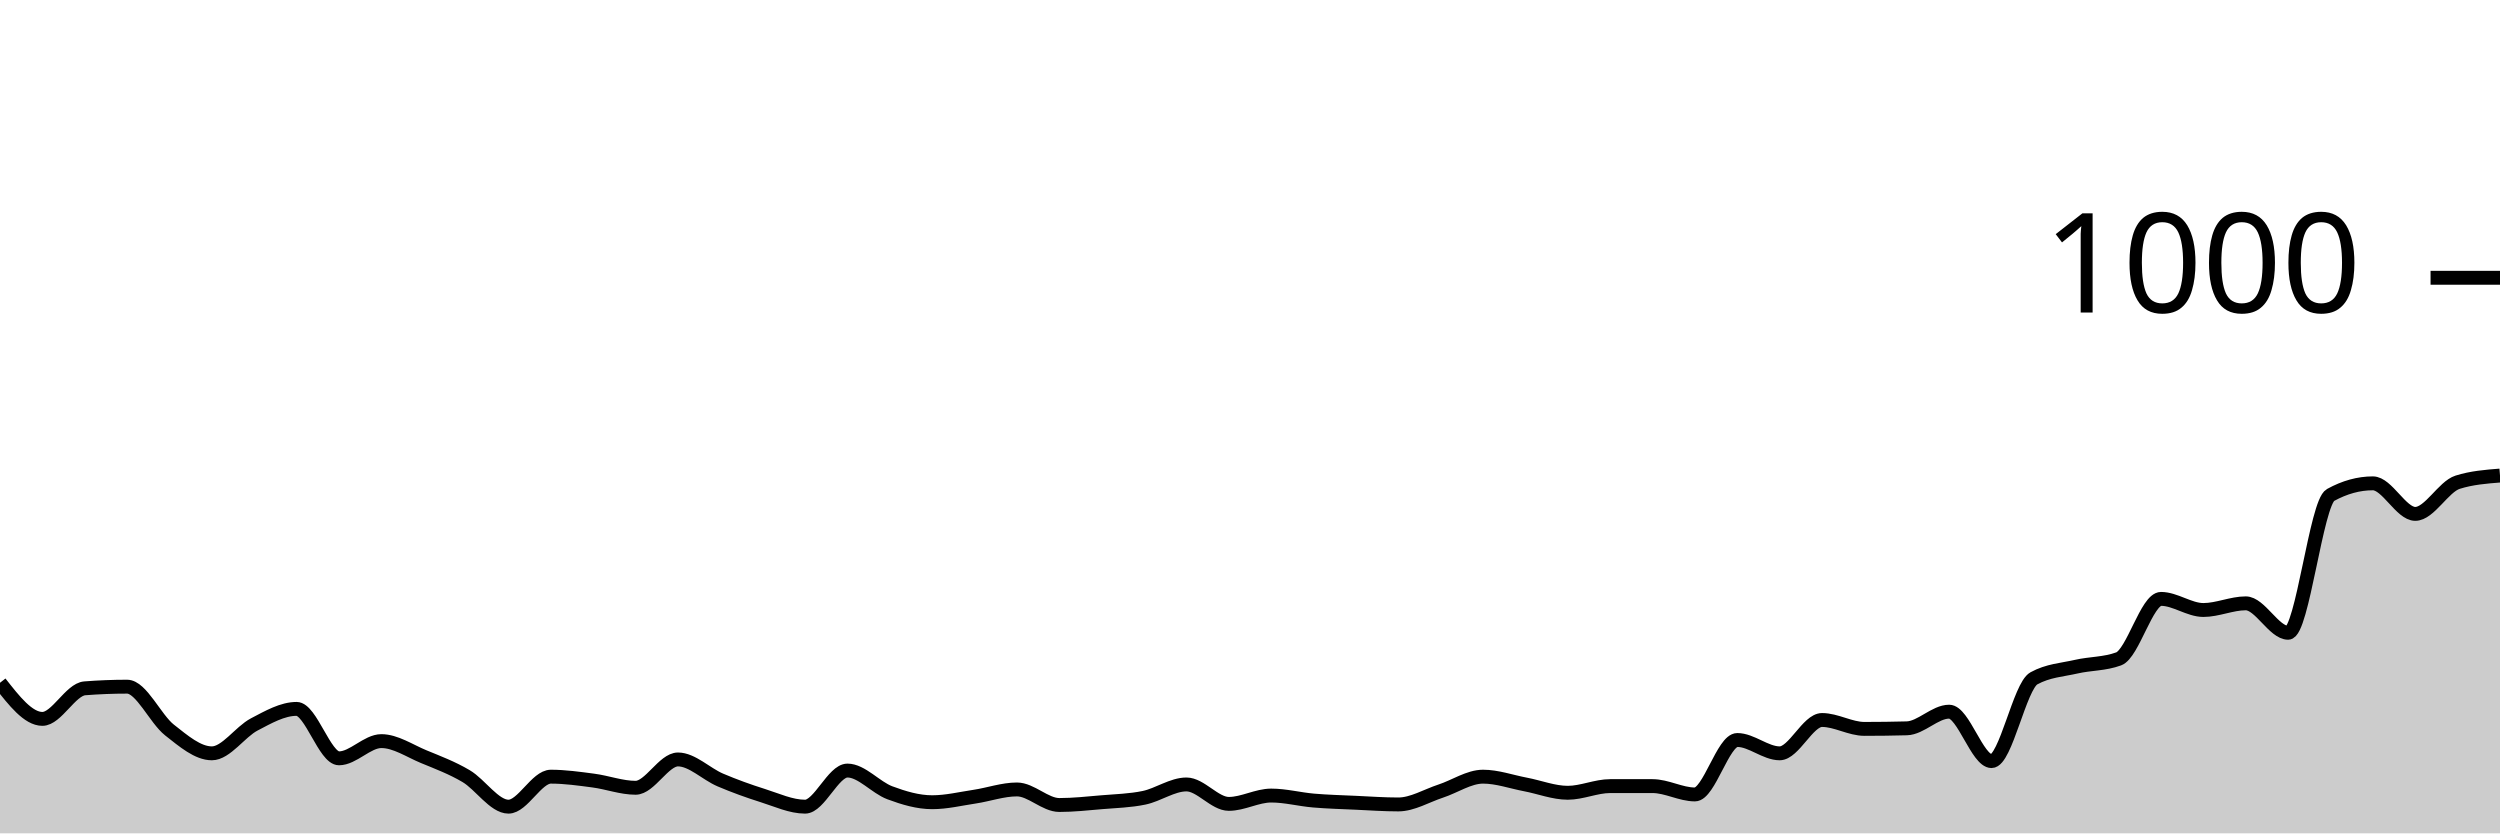
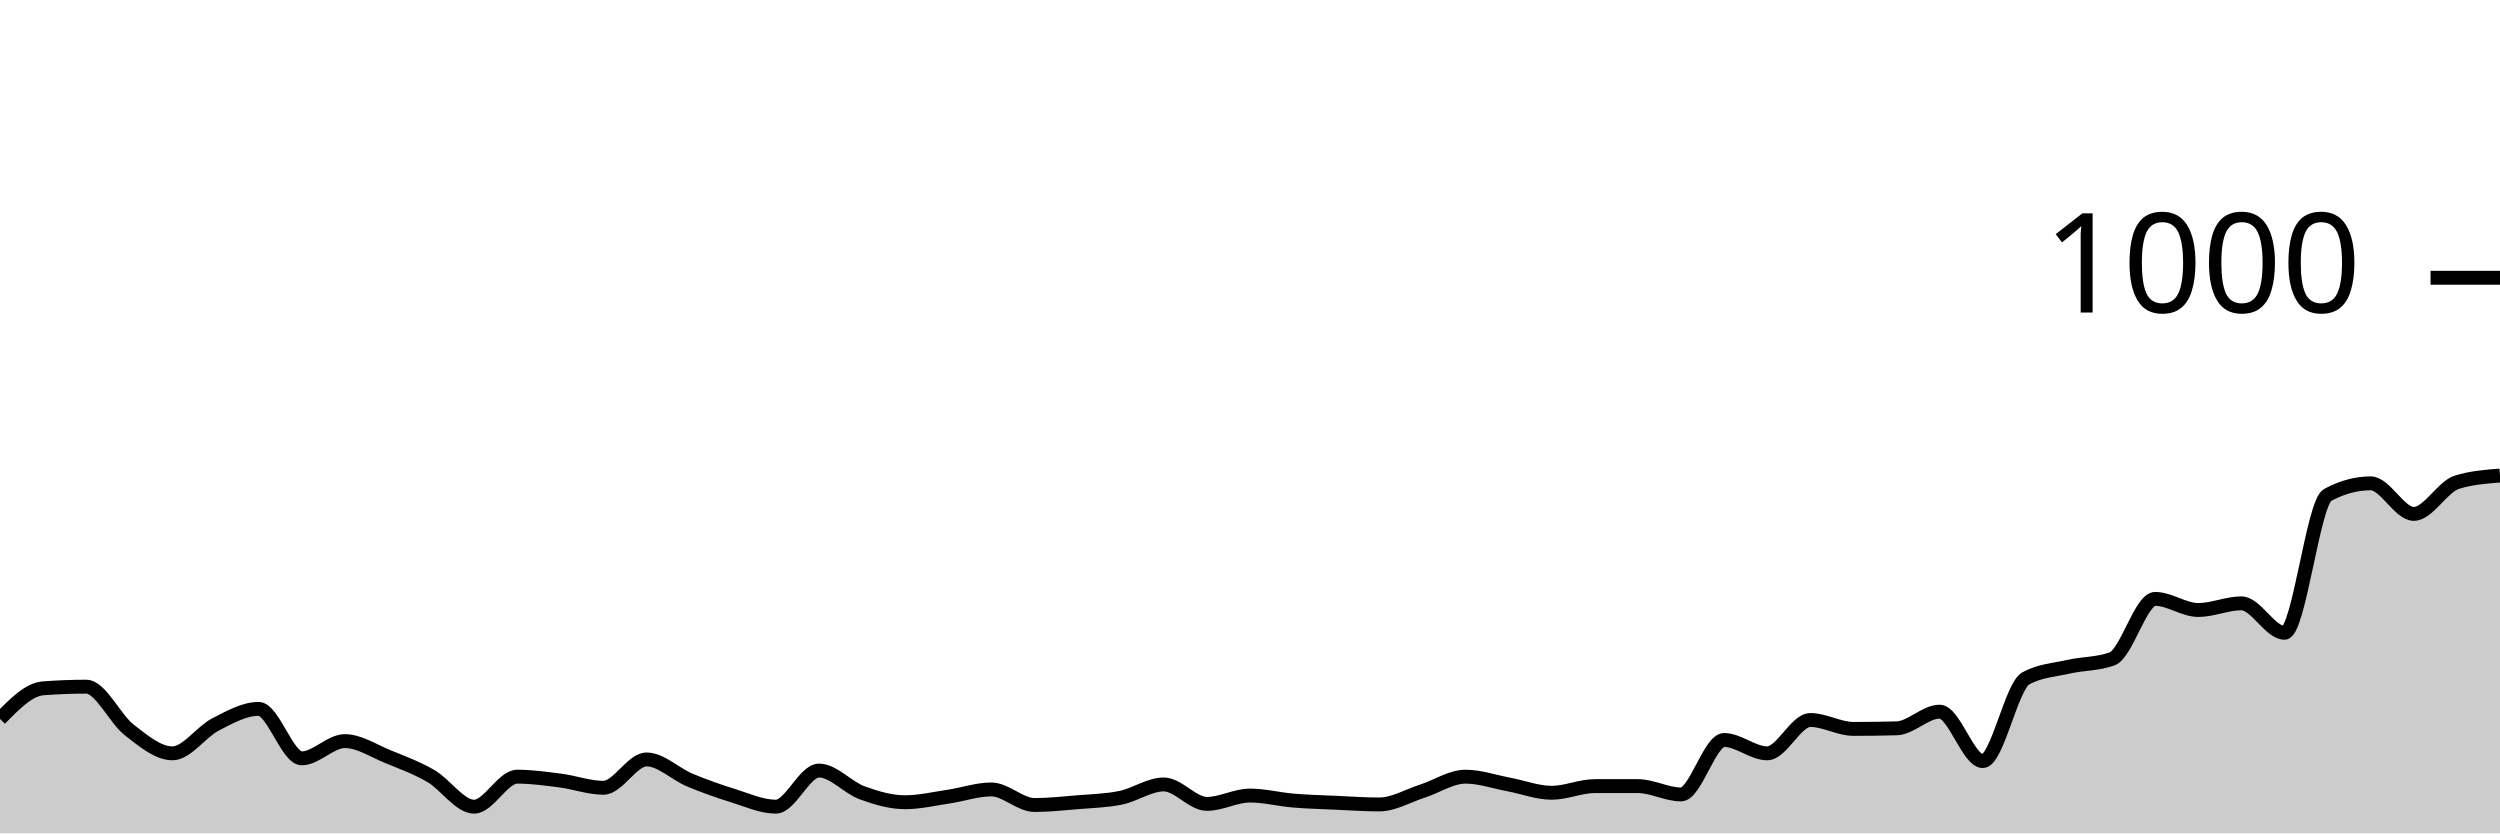
<svg xmlns="http://www.w3.org/2000/svg" viewBox="0 0 180 60">
  <g transform="translate(0,20)">
-     <path class="area" fill="rgba(0, 0, 0, 0.2)" d="M0,29.16C1.017,30.46,2.034,31.76,3.051,31.76C4.068,31.76,5.085,29.64,6.102,29.56C7.119,29.48,8.136,29.44,9.153,29.44C10.169,29.44,11.186,31.76,12.203,32.56C13.22,33.36,14.237,34.24,15.254,34.24C16.271,34.24,17.288,32.693,18.305,32.16C19.322,31.627,20.339,31.04,21.356,31.04C22.373,31.04,23.39,34.6,24.407,34.6C25.424,34.6,26.441,33.36,27.458,33.36C28.475,33.36,29.492,34.06,30.508,34.48C31.525,34.9,32.542,35.28,33.559,35.88C34.576,36.48,35.593,38.08,36.61,38.08C37.627,38.08,38.644,35.92,39.661,35.92C40.678,35.92,41.695,36.067,42.712,36.2C43.729,36.333,44.746,36.72,45.763,36.72C46.78,36.72,47.797,34.68,48.814,34.68C49.831,34.68,50.847,35.727,51.864,36.16C52.881,36.593,53.898,36.96,54.915,37.28C55.932,37.6,56.949,38.08,57.966,38.08C58.983,38.08,60,35.48,61.017,35.48C62.034,35.48,63.051,36.7,64.068,37.08C65.085,37.46,66.102,37.76,67.119,37.76C68.136,37.76,69.153,37.513,70.169,37.36C71.186,37.207,72.203,36.84,73.22,36.84C74.237,36.84,75.254,37.96,76.271,37.96C77.288,37.96,78.305,37.847,79.322,37.76C80.339,37.673,81.356,37.653,82.373,37.44C83.39,37.227,84.407,36.48,85.424,36.48C86.441,36.48,87.458,37.88,88.475,37.88C89.492,37.88,90.508,37.28,91.525,37.28C92.542,37.28,93.559,37.553,94.576,37.64C95.593,37.727,96.61,37.753,97.627,37.8C98.644,37.847,99.661,37.92,100.678,37.92C101.695,37.92,102.712,37.293,103.729,36.96C104.746,36.627,105.763,35.92,106.78,35.92C107.797,35.92,108.814,36.287,109.831,36.48C110.847,36.673,111.864,37.08,112.881,37.08C113.898,37.08,114.915,36.6,115.932,36.6C116.949,36.6,117.966,36.6,118.983,36.6C120,36.6,121.017,37.2,122.034,37.2C123.051,37.2,124.068,33.28,125.085,33.28C126.102,33.28,127.119,34.24,128.136,34.24C129.153,34.24,130.169,31.84,131.186,31.84C132.203,31.84,133.22,32.48,134.237,32.48C135.254,32.48,136.271,32.467,137.288,32.44C138.305,32.413,139.322,31.24,140.339,31.24C141.356,31.24,142.373,34.8,143.39,34.8C144.407,34.8,145.424,29.4,146.441,28.84C147.458,28.28,148.475,28.233,149.492,28C150.508,27.767,151.525,27.813,152.542,27.44C153.559,27.067,154.576,23.12,155.593,23.12C156.61,23.12,157.627,23.92,158.644,23.92C159.661,23.92,160.678,23.44,161.695,23.44C162.712,23.44,163.729,25.56,164.746,25.56C165.763,25.56,166.78,16.2,167.797,15.64C168.814,15.08,169.831,14.8,170.847,14.8C171.864,14.8,172.881,17,173.898,17C174.915,17,175.932,15.04,176.949,14.72C177.966,14.4,178.983,14.32,180,14.24L180,40C178.983,40,177.966,40,176.949,40C175.932,40,174.915,40,173.898,40C172.881,40,171.864,40,170.847,40C169.831,40,168.814,40,167.797,40C166.78,40,165.763,40,164.746,40C163.729,40,162.712,40,161.695,40C160.678,40,159.661,40,158.644,40C157.627,40,156.61,40,155.593,40C154.576,40,153.559,40,152.542,40C151.525,40,150.508,40,149.492,40C148.475,40,147.458,40,146.441,40C145.424,40,144.407,40,143.39,40C142.373,40,141.356,40,140.339,40C139.322,40,138.305,40,137.288,40C136.271,40,135.254,40,134.237,40C133.22,40,132.203,40,131.186,40C130.169,40,129.153,40,128.136,40C127.119,40,126.102,40,125.085,40C124.068,40,123.051,40,122.034,40C121.017,40,120,40,118.983,40C117.966,40,116.949,40,115.932,40C114.915,40,113.898,40,112.881,40C111.864,40,110.847,40,109.831,40C108.814,40,107.797,40,106.78,40C105.763,40,104.746,40,103.729,40C102.712,40,101.695,40,100.678,40C99.661,40,98.644,40,97.627,40C96.61,40,95.593,40,94.576,40C93.559,40,92.542,40,91.525,40C90.508,40,89.492,40,88.475,40C87.458,40,86.441,40,85.424,40C84.407,40,83.39,40,82.373,40C81.356,40,80.339,40,79.322,40C78.305,40,77.288,40,76.271,40C75.254,40,74.237,40,73.22,40C72.203,40,71.186,40,70.169,40C69.153,40,68.136,40,67.119,40C66.102,40,65.085,40,64.068,40C63.051,40,62.034,40,61.017,40C60,40,58.983,40,57.966,40C56.949,40,55.932,40,54.915,40C53.898,40,52.881,40,51.864,40C50.847,40,49.831,40,48.814,40C47.797,40,46.78,40,45.763,40C44.746,40,43.729,40,42.712,40C41.695,40,40.678,40,39.661,40C38.644,40,37.627,40,36.61,40C35.593,40,34.576,40,33.559,40C32.542,40,31.525,40,30.508,40C29.492,40,28.475,40,27.458,40C26.441,40,25.424,40,24.407,40C23.39,40,22.373,40,21.356,40C20.339,40,19.322,40,18.305,40C17.288,40,16.271,40,15.254,40C14.237,40,13.22,40,12.203,40C11.186,40,10.169,40,9.153,40C8.136,40,7.119,40,6.102,40C5.085,40,4.068,40,3.051,40C2.034,40,1.017,40,0,40Z" />
-     <path class="line" stroke="black" fill="none" d="M0,29.16C1.017,30.46,2.034,31.76,3.051,31.76C4.068,31.76,5.085,29.64,6.102,29.56C7.119,29.48,8.136,29.44,9.153,29.44C10.169,29.44,11.186,31.76,12.203,32.56C13.22,33.36,14.237,34.24,15.254,34.24C16.271,34.24,17.288,32.693,18.305,32.16C19.322,31.627,20.339,31.04,21.356,31.04C22.373,31.04,23.39,34.6,24.407,34.6C25.424,34.6,26.441,33.36,27.458,33.36C28.475,33.36,29.492,34.06,30.508,34.48C31.525,34.9,32.542,35.28,33.559,35.88C34.576,36.48,35.593,38.08,36.61,38.08C37.627,38.08,38.644,35.92,39.661,35.92C40.678,35.92,41.695,36.067,42.712,36.2C43.729,36.333,44.746,36.72,45.763,36.72C46.78,36.72,47.797,34.68,48.814,34.68C49.831,34.68,50.847,35.727,51.864,36.16C52.881,36.593,53.898,36.96,54.915,37.28C55.932,37.6,56.949,38.08,57.966,38.08C58.983,38.08,60,35.48,61.017,35.48C62.034,35.48,63.051,36.7,64.068,37.08C65.085,37.46,66.102,37.76,67.119,37.76C68.136,37.76,69.153,37.513,70.169,37.36C71.186,37.207,72.203,36.84,73.22,36.84C74.237,36.84,75.254,37.96,76.271,37.96C77.288,37.96,78.305,37.847,79.322,37.76C80.339,37.673,81.356,37.653,82.373,37.44C83.39,37.227,84.407,36.48,85.424,36.48C86.441,36.48,87.458,37.88,88.475,37.88C89.492,37.88,90.508,37.28,91.525,37.28C92.542,37.28,93.559,37.553,94.576,37.64C95.593,37.727,96.61,37.753,97.627,37.8C98.644,37.847,99.661,37.92,100.678,37.92C101.695,37.92,102.712,37.293,103.729,36.96C104.746,36.627,105.763,35.92,106.78,35.92C107.797,35.92,108.814,36.287,109.831,36.48C110.847,36.673,111.864,37.08,112.881,37.08C113.898,37.08,114.915,36.6,115.932,36.6C116.949,36.6,117.966,36.6,118.983,36.6C120,36.6,121.017,37.2,122.034,37.2C123.051,37.2,124.068,33.28,125.085,33.28C126.102,33.28,127.119,34.24,128.136,34.24C129.153,34.24,130.169,31.84,131.186,31.84C132.203,31.84,133.22,32.48,134.237,32.48C135.254,32.48,136.271,32.467,137.288,32.44C138.305,32.413,139.322,31.24,140.339,31.24C141.356,31.24,142.373,34.8,143.39,34.8C144.407,34.8,145.424,29.4,146.441,28.84C147.458,28.28,148.475,28.233,149.492,28C150.508,27.767,151.525,27.813,152.542,27.44C153.559,27.067,154.576,23.12,155.593,23.12C156.61,23.12,157.627,23.92,158.644,23.92C159.661,23.92,160.678,23.44,161.695,23.44C162.712,23.44,163.729,25.56,164.746,25.56C165.763,25.56,166.78,16.2,167.797,15.64C168.814,15.08,169.831,14.8,170.847,14.8C171.864,14.8,172.881,17,173.898,17C174.915,17,175.932,15.04,176.949,14.72C177.966,14.4,178.983,14.32,180,14.24" />
+     <path class="area" fill="rgba(0, 0, 0, 0.2)" d="M0,31.76C1.034,30.7,2.069,29.64,3.103,29.56C4.138,29.48,5.172,29.44,6.207,29.44C7.241,29.44,8.276,31.76,9.31,32.56C10.345,33.36,11.379,34.24,12.414,34.24C13.448,34.24,14.483,32.693,15.517,32.16C16.552,31.627,17.586,31.04,18.621,31.04C19.655,31.04,20.69,34.6,21.724,34.6C22.759,34.6,23.793,33.36,24.828,33.36C25.862,33.36,26.897,34.06,27.931,34.48C28.966,34.9,30,35.28,31.034,35.88C32.069,36.48,33.103,38.08,34.138,38.08C35.172,38.08,36.207,35.92,37.241,35.92C38.276,35.92,39.31,36.067,40.345,36.2C41.379,36.333,42.414,36.72,43.448,36.72C44.483,36.72,45.517,34.68,46.552,34.68C47.586,34.68,48.621,35.727,49.655,36.16C50.69,36.593,51.724,36.96,52.759,37.28C53.793,37.6,54.828,38.08,55.862,38.08C56.897,38.08,57.931,35.48,58.966,35.48C60,35.48,61.034,36.7,62.069,37.08C63.103,37.46,64.138,37.76,65.172,37.76C66.207,37.76,67.241,37.513,68.276,37.36C69.31,37.207,70.345,36.84,71.379,36.84C72.414,36.84,73.448,37.96,74.483,37.96C75.517,37.96,76.552,37.847,77.586,37.76C78.621,37.673,79.655,37.653,80.69,37.44C81.724,37.227,82.759,36.48,83.793,36.48C84.828,36.48,85.862,37.88,86.897,37.88C87.931,37.88,88.966,37.28,90,37.28C91.034,37.28,92.069,37.553,93.103,37.64C94.138,37.727,95.172,37.753,96.207,37.8C97.241,37.847,98.276,37.92,99.31,37.92C100.345,37.92,101.379,37.293,102.414,36.96C103.448,36.627,104.483,35.92,105.517,35.92C106.552,35.92,107.586,36.287,108.621,36.48C109.655,36.673,110.69,37.08,111.724,37.08C112.759,37.08,113.793,36.6,114.828,36.6C115.862,36.6,116.897,36.6,117.931,36.6C118.966,36.6,120,37.2,121.034,37.2C122.069,37.2,123.103,33.28,124.138,33.28C125.172,33.28,126.207,34.24,127.241,34.24C128.276,34.24,129.31,31.84,130.345,31.84C131.379,31.84,132.414,32.48,133.448,32.48C134.483,32.48,135.517,32.467,136.552,32.44C137.586,32.413,138.621,31.24,139.655,31.24C140.69,31.24,141.724,34.8,142.759,34.8C143.793,34.8,144.828,29.4,145.862,28.84C146.897,28.28,147.931,28.233,148.966,28C150,27.767,151.034,27.813,152.069,27.44C153.103,27.067,154.138,23.12,155.172,23.12C156.207,23.12,157.241,23.92,158.276,23.92C159.31,23.92,160.345,23.44,161.379,23.44C162.414,23.44,163.448,25.56,164.483,25.56C165.517,25.56,166.552,16.2,167.586,15.64C168.621,15.08,169.655,14.8,170.69,14.8C171.724,14.8,172.759,17,173.793,17C174.828,17,175.862,15.04,176.897,14.72C177.931,14.4,178.966,14.32,180,14.24L180,40C178.966,40,177.931,40,176.897,40C175.862,40,174.828,40,173.793,40C172.759,40,171.724,40,170.69,40C169.655,40,168.621,40,167.586,40C166.552,40,165.517,40,164.483,40C163.448,40,162.414,40,161.379,40C160.345,40,159.31,40,158.276,40C157.241,40,156.207,40,155.172,40C154.138,40,153.103,40,152.069,40C151.034,40,150,40,148.966,40C147.931,40,146.897,40,145.862,40C144.828,40,143.793,40,142.759,40C141.724,40,140.69,40,139.655,40C138.621,40,137.586,40,136.552,40C135.517,40,134.483,40,133.448,40C132.414,40,131.379,40,130.345,40C129.31,40,128.276,40,127.241,40C126.207,40,125.172,40,124.138,40C123.103,40,122.069,40,121.034,40C120,40,118.966,40,117.931,40C116.897,40,115.862,40,114.828,40C113.793,40,112.759,40,111.724,40C110.69,40,109.655,40,108.621,40C107.586,40,106.552,40,105.517,40C104.483,40,103.448,40,102.414,40C101.379,40,100.345,40,99.31,40C98.276,40,97.241,40,96.207,40C95.172,40,94.138,40,93.103,40C92.069,40,91.034,40,90,40C88.966,40,87.931,40,86.897,40C85.862,40,84.828,40,83.793,40C82.759,40,81.724,40,80.69,40C79.655,40,78.621,40,77.586,40C76.552,40,75.517,40,74.483,40C73.448,40,72.414,40,71.379,40C70.345,40,69.31,40,68.276,40C67.241,40,66.207,40,65.172,40C64.138,40,63.103,40,62.069,40C61.034,40,60,40,58.966,40C57.931,40,56.897,40,55.862,40C54.828,40,53.793,40,52.759,40C51.724,40,50.69,40,49.655,40C48.621,40,47.586,40,46.552,40C45.517,40,44.483,40,43.448,40C42.414,40,41.379,40,40.345,40C39.31,40,38.276,40,37.241,40C36.207,40,35.172,40,34.138,40C33.103,40,32.069,40,31.034,40C30,40,28.966,40,27.931,40C26.897,40,25.862,40,24.828,40C23.793,40,22.759,40,21.724,40C20.69,40,19.655,40,18.621,40C17.586,40,16.552,40,15.517,40C14.483,40,13.448,40,12.414,40C11.379,40,10.345,40,9.31,40C8.276,40,7.241,40,6.207,40C5.172,40,4.138,40,3.103,40C2.069,40,1.034,40,0,40Z" />
+     <path class="line" stroke="black" fill="none" d="M0,31.76C1.034,30.7,2.069,29.64,3.103,29.56C4.138,29.48,5.172,29.44,6.207,29.44C7.241,29.44,8.276,31.76,9.31,32.56C10.345,33.36,11.379,34.24,12.414,34.24C13.448,34.24,14.483,32.693,15.517,32.16C16.552,31.627,17.586,31.04,18.621,31.04C19.655,31.04,20.69,34.6,21.724,34.6C22.759,34.6,23.793,33.36,24.828,33.36C25.862,33.36,26.897,34.06,27.931,34.48C28.966,34.9,30,35.28,31.034,35.88C32.069,36.48,33.103,38.08,34.138,38.08C35.172,38.08,36.207,35.92,37.241,35.92C38.276,35.92,39.31,36.067,40.345,36.2C41.379,36.333,42.414,36.72,43.448,36.72C44.483,36.72,45.517,34.68,46.552,34.68C47.586,34.68,48.621,35.727,49.655,36.16C50.69,36.593,51.724,36.96,52.759,37.28C53.793,37.6,54.828,38.08,55.862,38.08C56.897,38.08,57.931,35.48,58.966,35.48C60,35.48,61.034,36.7,62.069,37.08C63.103,37.46,64.138,37.76,65.172,37.76C66.207,37.76,67.241,37.513,68.276,37.36C69.31,37.207,70.345,36.84,71.379,36.84C72.414,36.84,73.448,37.96,74.483,37.96C75.517,37.96,76.552,37.847,77.586,37.76C78.621,37.673,79.655,37.653,80.69,37.44C81.724,37.227,82.759,36.48,83.793,36.48C84.828,36.48,85.862,37.88,86.897,37.88C87.931,37.88,88.966,37.28,90,37.28C91.034,37.28,92.069,37.553,93.103,37.64C94.138,37.727,95.172,37.753,96.207,37.8C97.241,37.847,98.276,37.92,99.31,37.92C100.345,37.92,101.379,37.293,102.414,36.96C103.448,36.627,104.483,35.92,105.517,35.92C106.552,35.92,107.586,36.287,108.621,36.48C109.655,36.673,110.69,37.08,111.724,37.08C112.759,37.08,113.793,36.6,114.828,36.6C115.862,36.6,116.897,36.6,117.931,36.6C118.966,36.6,120,37.2,121.034,37.2C122.069,37.2,123.103,33.28,124.138,33.28C125.172,33.28,126.207,34.24,127.241,34.24C128.276,34.24,129.31,31.84,130.345,31.84C131.379,31.84,132.414,32.48,133.448,32.48C134.483,32.48,135.517,32.467,136.552,32.44C137.586,32.413,138.621,31.24,139.655,31.24C140.69,31.24,141.724,34.8,142.759,34.8C143.793,34.8,144.828,29.4,145.862,28.84C146.897,28.28,147.931,28.233,148.966,28C150,27.767,151.034,27.813,152.069,27.44C153.103,27.067,154.138,23.12,155.172,23.12C156.207,23.12,157.241,23.92,158.276,23.92C159.31,23.92,160.345,23.44,161.379,23.44C162.414,23.44,163.448,25.56,164.483,25.56C165.517,25.56,166.552,16.2,167.586,15.64C168.621,15.08,169.655,14.8,170.69,14.8C171.724,14.8,172.759,17,173.793,17C174.828,17,175.862,15.04,176.897,14.72C177.931,14.4,178.966,14.32,180,14.24" />
    <path class="axis-ceiling" stroke-width="1" stroke="black" fill="none" d="M175,0L180,0" />
    <text class="axis-ceiling-label" font-family="sans-serif" text-anchor="end" font-size="10px" x="170" y="2.5">1000</text>
  </g>
</svg>
